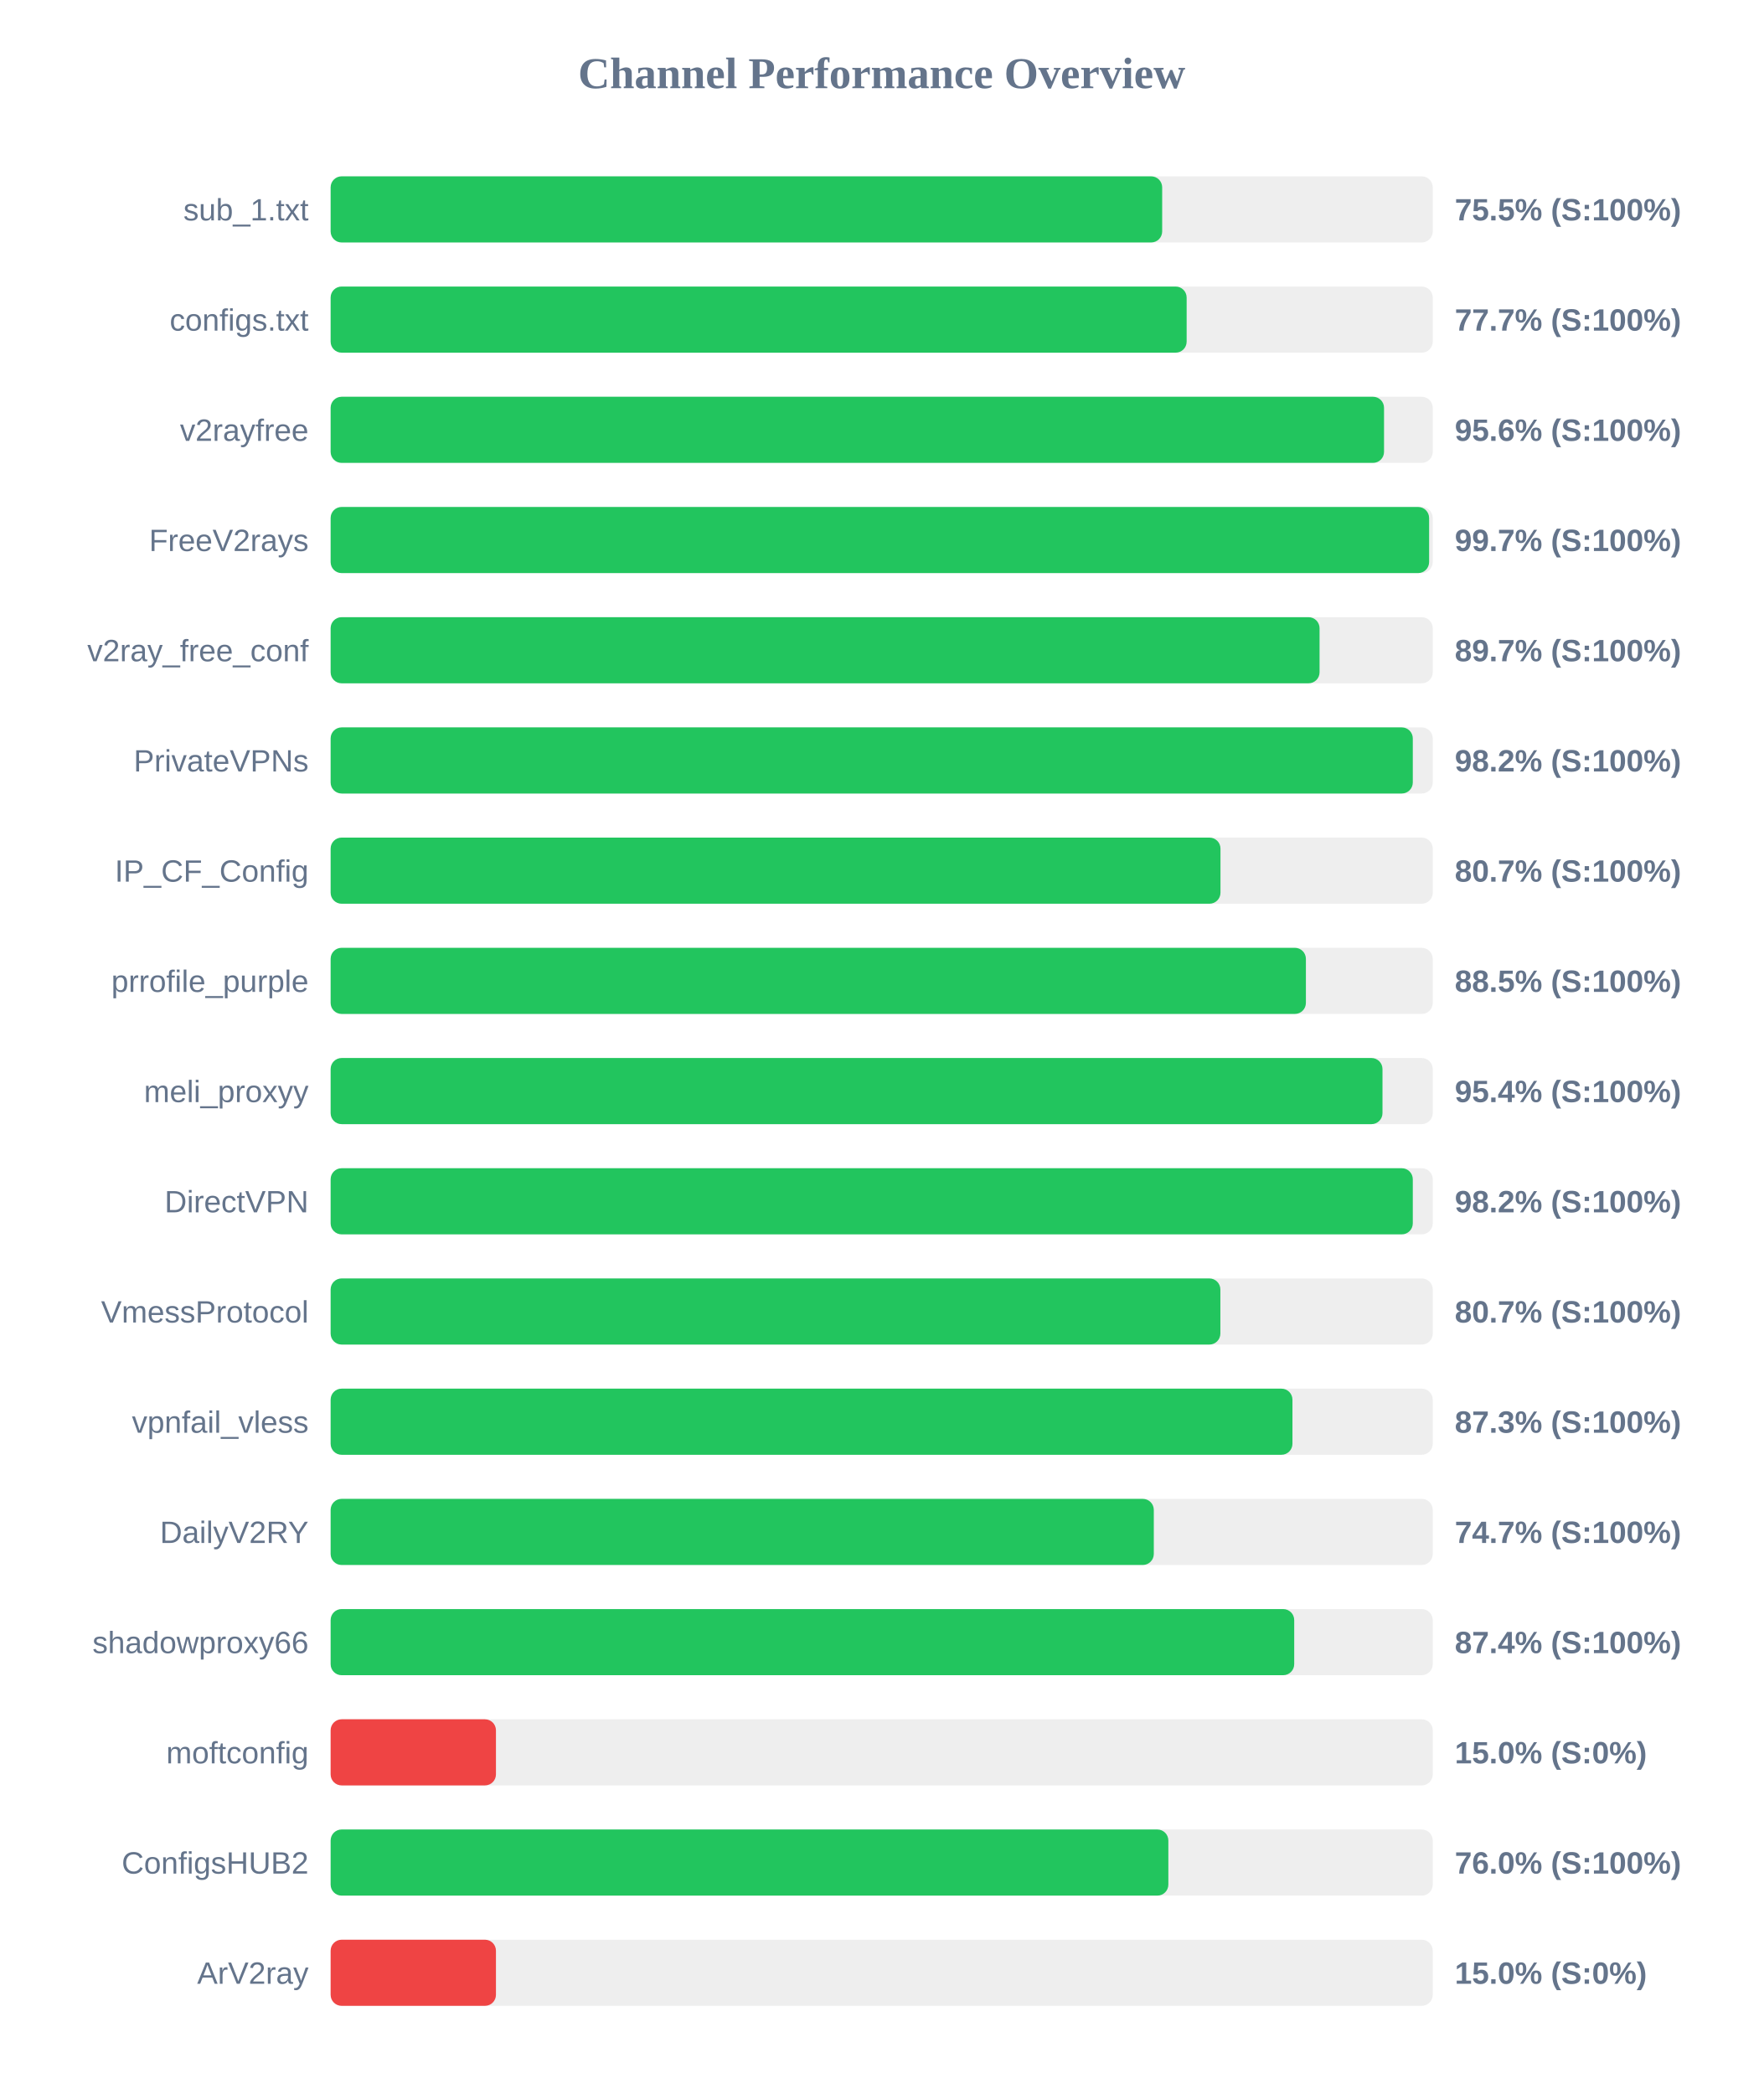
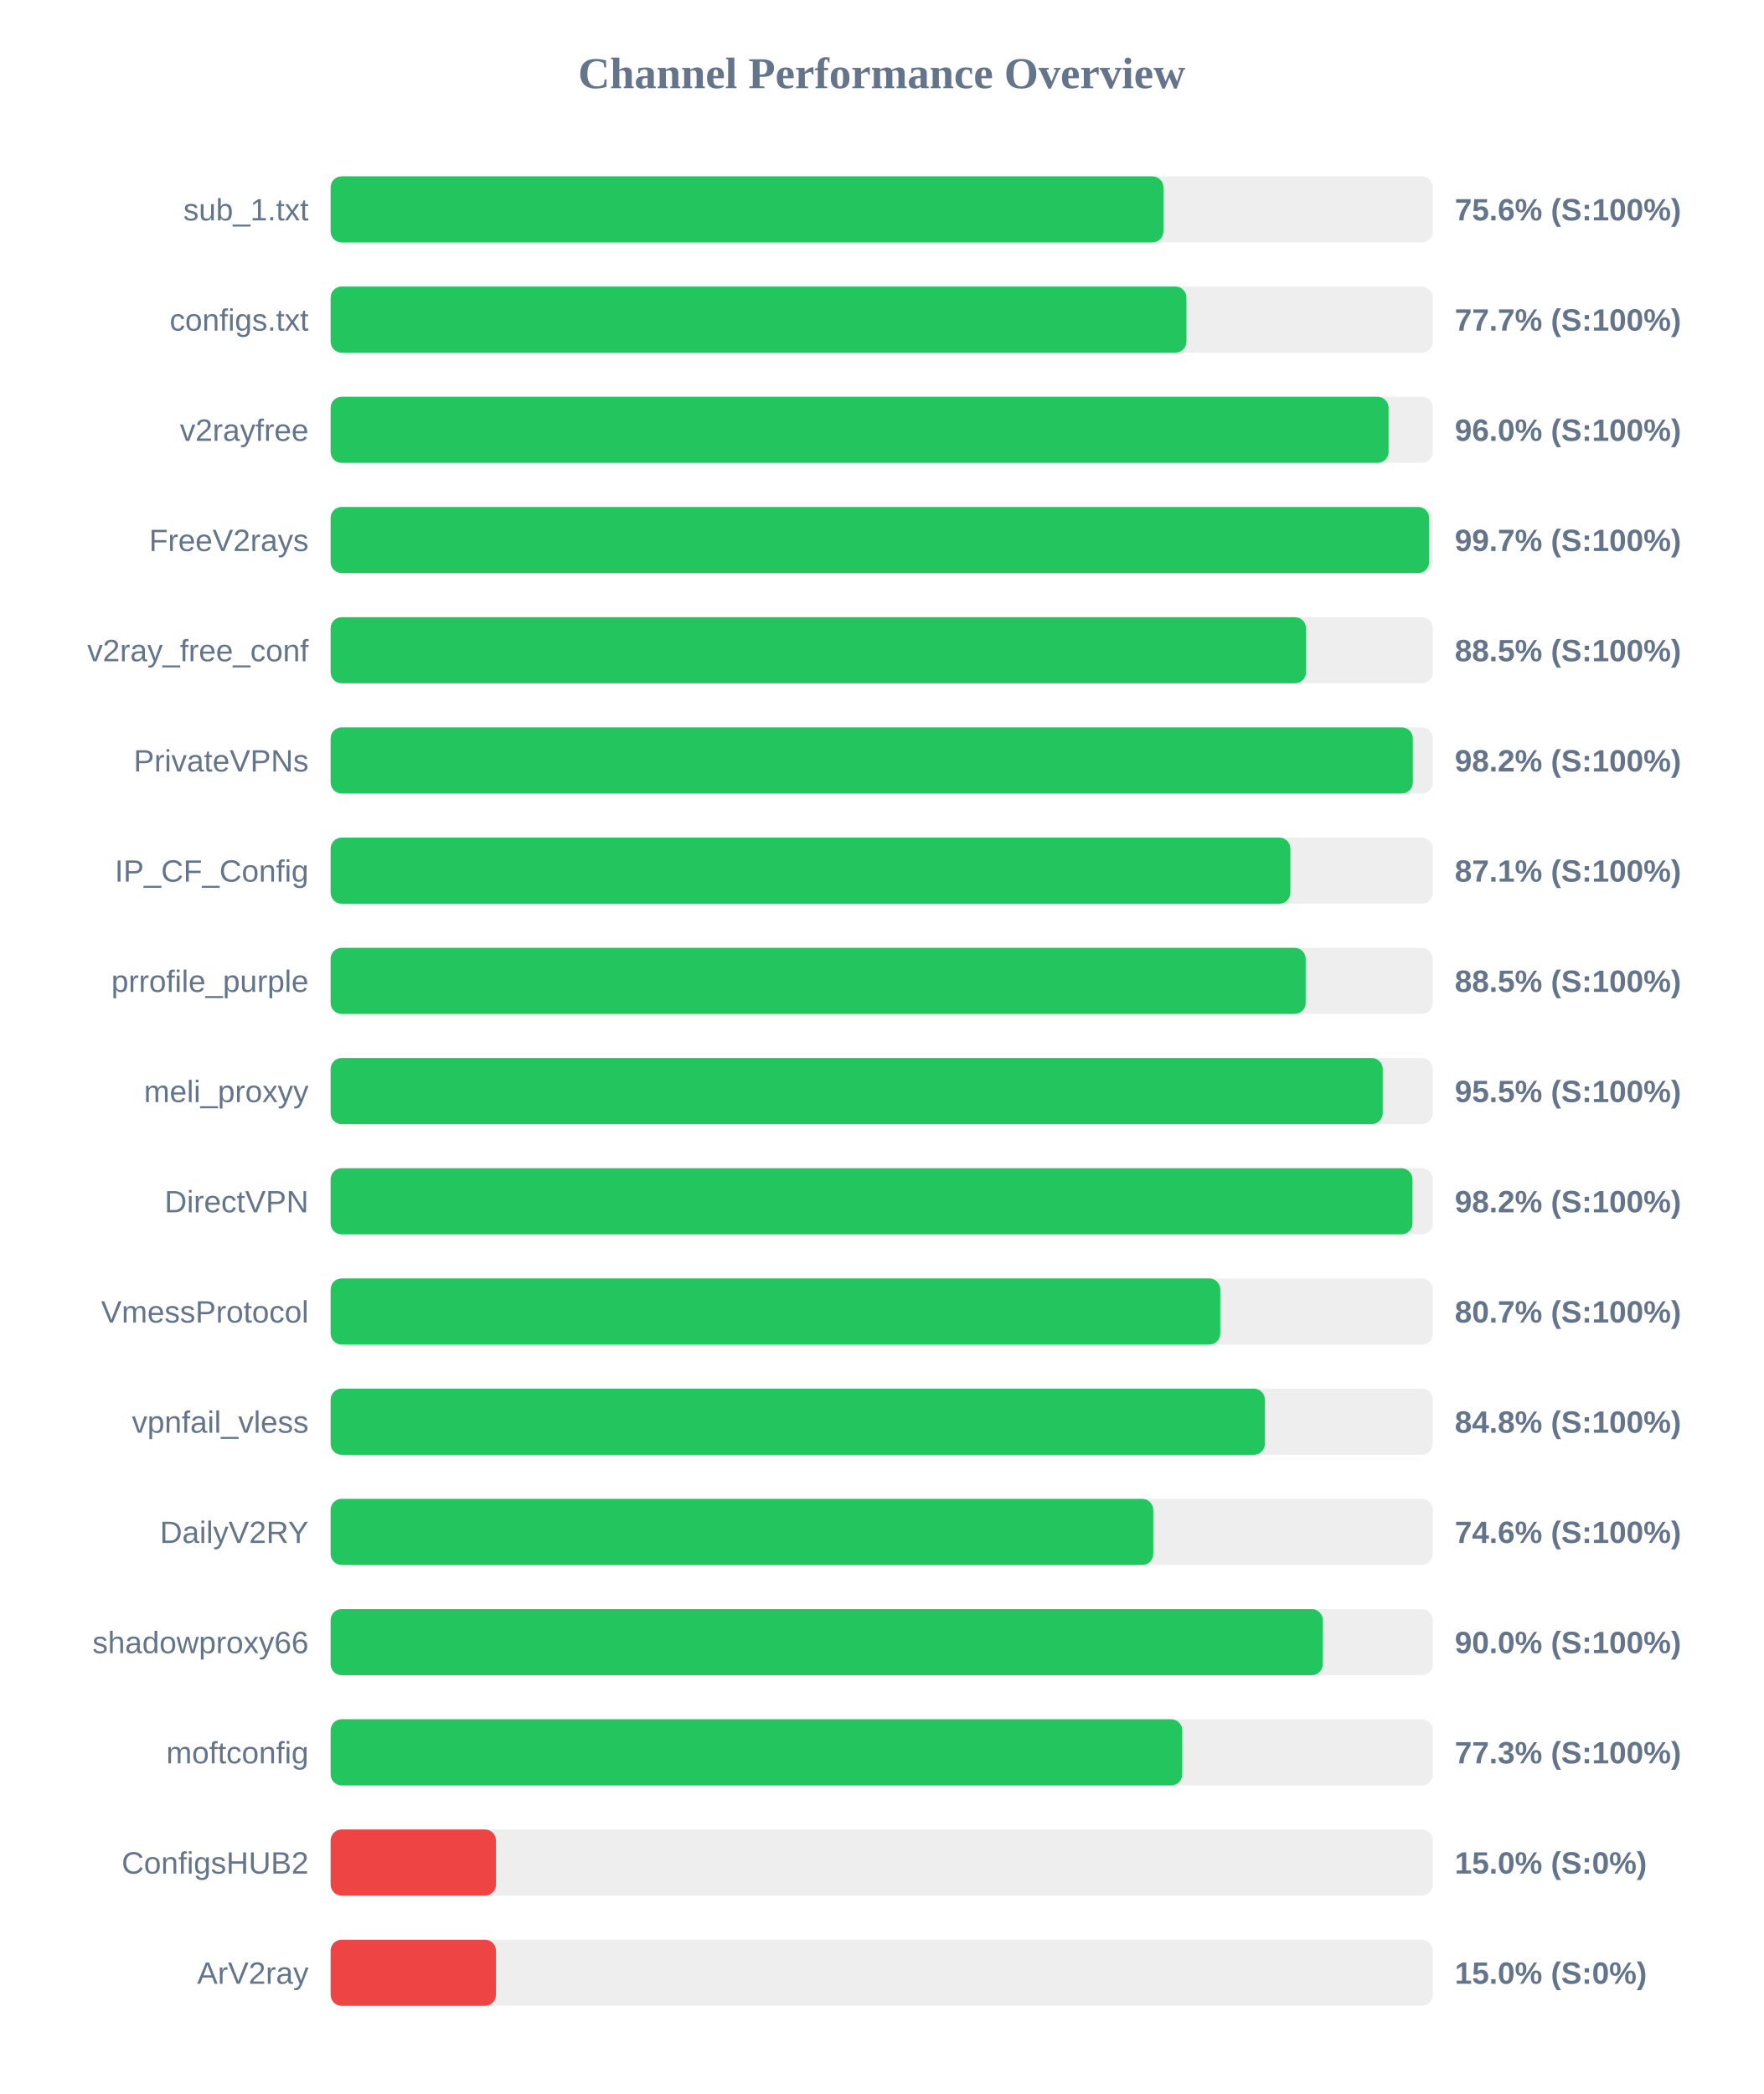
<svg xmlns="http://www.w3.org/2000/svg" width="800" height="950" version="1.1">
  <style>
        .row { font: 14px Arial; fill: #64748b; }
        .score { font: bold 14px Arial; fill: #64748b; }
    </style>
  <text x="400" y="40" text-anchor="middle" font-size="20px" font-weight="bold" fill="#64748b">Channel Performance Overview</text>
  <rect x="150" y="80" width="500" height="30" fill="#eee" rx="5" />
-   <rect x="150" y="80" width="377.25" height="30" fill="#22c55e" rx="5" />
+   <rect x="150" y="80" width="377.8" height="30" fill="#22c55e" rx="5" />
  <text x="140" y="100" text-anchor="end" class="row">sub_1.txt</text>
-   <text x="660" y="100" text-anchor="start" class="score">75.5% (S:100%)</text>
+   <text x="660" y="100" text-anchor="start" class="score">75.6% (S:100%)</text>
  <rect x="150" y="130" width="500" height="30" fill="#eee" rx="5" />
-   <rect x="150" y="130" width="388.35" height="30" fill="#22c55e" rx="5" />
+   <rect x="150" y="130" width="388.25" height="30" fill="#22c55e" rx="5" />
  <text x="140" y="150" text-anchor="end" class="row">configs.txt</text>
  <text x="660" y="150" text-anchor="start" class="score">77.7% (S:100%)</text>
  <rect x="150" y="180" width="500" height="30" fill="#eee" rx="5" />
-   <rect x="150" y="180" width="477.9" height="30" fill="#22c55e" rx="5" />
+   <rect x="150" y="180" width="479.95" height="30" fill="#22c55e" rx="5" />
  <text x="140" y="200" text-anchor="end" class="row">v2rayfree</text>
-   <text x="660" y="200" text-anchor="start" class="score">95.6% (S:100%)</text>
+   <text x="660" y="200" text-anchor="start" class="score">96.0% (S:100%)</text>
  <rect x="150" y="230" width="500" height="30" fill="#eee" rx="5" />
  <rect x="150" y="230" width="498.35" height="30" fill="#22c55e" rx="5" />
  <text x="140" y="250" text-anchor="end" class="row">FreeV2rays</text>
  <text x="660" y="250" text-anchor="start" class="score">99.7% (S:100%)</text>
  <rect x="150" y="280" width="500" height="30" fill="#eee" rx="5" />
-   <rect x="150" y="280" width="448.65" height="30" fill="#22c55e" rx="5" />
+   <rect x="150" y="280" width="442.5" height="30" fill="#22c55e" rx="5" />
  <text x="140" y="300" text-anchor="end" class="row">v2ray_free_conf</text>
-   <text x="660" y="300" text-anchor="start" class="score">89.7% (S:100%)</text>
+   <text x="660" y="300" text-anchor="start" class="score">88.5% (S:100%)</text>
  <rect x="150" y="330" width="500" height="30" fill="#eee" rx="5" />
  <rect x="150" y="330" width="490.95" height="30" fill="#22c55e" rx="5" />
  <text x="140" y="350" text-anchor="end" class="row">PrivateVPNs</text>
  <text x="660" y="350" text-anchor="start" class="score">98.2% (S:100%)</text>
  <rect x="150" y="380" width="500" height="30" fill="#eee" rx="5" />
-   <rect x="150" y="380" width="403.7" height="30" fill="#22c55e" rx="5" />
+   <rect x="150" y="380" width="435.4" height="30" fill="#22c55e" rx="5" />
  <text x="140" y="400" text-anchor="end" class="row">IP_CF_Config</text>
-   <text x="660" y="400" text-anchor="start" class="score">80.7% (S:100%)</text>
+   <text x="660" y="400" text-anchor="start" class="score">87.1% (S:100%)</text>
  <rect x="150" y="430" width="500" height="30" fill="#eee" rx="5" />
-   <rect x="150" y="430" width="442.45" height="30" fill="#22c55e" rx="5" />
+   <rect x="150" y="430" width="442.35" height="30" fill="#22c55e" rx="5" />
  <text x="140" y="450" text-anchor="end" class="row">prrofile_purple</text>
  <text x="660" y="450" text-anchor="start" class="score">88.5% (S:100%)</text>
  <rect x="150" y="480" width="500" height="30" fill="#eee" rx="5" />
-   <rect x="150" y="480" width="477.2" height="30" fill="#22c55e" rx="5" />
+   <rect x="150" y="480" width="477.3" height="30" fill="#22c55e" rx="5" />
  <text x="140" y="500" text-anchor="end" class="row">meli_proxyy</text>
-   <text x="660" y="500" text-anchor="start" class="score">95.4% (S:100%)</text>
+   <text x="660" y="500" text-anchor="start" class="score">95.5% (S:100%)</text>
  <rect x="150" y="530" width="500" height="30" fill="#eee" rx="5" />
-   <rect x="150" y="530" width="490.95" height="30" fill="#22c55e" rx="5" />
+   <rect x="150" y="530" width="490.8" height="30" fill="#22c55e" rx="5" />
  <text x="140" y="550" text-anchor="end" class="row">DirectVPN</text>
  <text x="660" y="550" text-anchor="start" class="score">98.2% (S:100%)</text>
  <rect x="150" y="580" width="500" height="30" fill="#eee" rx="5" />
-   <rect x="150" y="580" width="403.65" height="30" fill="#22c55e" rx="5" />
+   <rect x="150" y="580" width="403.6" height="30" fill="#22c55e" rx="5" />
  <text x="140" y="600" text-anchor="end" class="row">VmessProtocol</text>
  <text x="660" y="600" text-anchor="start" class="score">80.7% (S:100%)</text>
  <rect x="150" y="630" width="500" height="30" fill="#eee" rx="5" />
-   <rect x="150" y="630" width="436.35" height="30" fill="#22c55e" rx="5" />
+   <rect x="150" y="630" width="423.85" height="30" fill="#22c55e" rx="5" />
  <text x="140" y="650" text-anchor="end" class="row">vpnfail_vless</text>
-   <text x="660" y="650" text-anchor="start" class="score">87.3% (S:100%)</text>
+   <text x="660" y="650" text-anchor="start" class="score">84.8% (S:100%)</text>
  <rect x="150" y="680" width="500" height="30" fill="#eee" rx="5" />
-   <rect x="150" y="680" width="373.45" height="30" fill="#22c55e" rx="5" />
+   <rect x="150" y="680" width="373.2" height="30" fill="#22c55e" rx="5" />
  <text x="140" y="700" text-anchor="end" class="row">DailyV2RY</text>
-   <text x="660" y="700" text-anchor="start" class="score">74.7% (S:100%)</text>
+   <text x="660" y="700" text-anchor="start" class="score">74.6% (S:100%)</text>
  <rect x="150" y="730" width="500" height="30" fill="#eee" rx="5" />
-   <rect x="150" y="730" width="437.15" height="30" fill="#22c55e" rx="5" />
+   <rect x="150" y="730" width="450.1" height="30" fill="#22c55e" rx="5" />
  <text x="140" y="750" text-anchor="end" class="row">shadowproxy66</text>
-   <text x="660" y="750" text-anchor="start" class="score">87.4% (S:100%)</text>
+   <text x="660" y="750" text-anchor="start" class="score">90.0% (S:100%)</text>
  <rect x="150" y="780" width="500" height="30" fill="#eee" rx="5" />
-   <rect x="150" y="780" width="75.0" height="30" fill="#ef4444" rx="5" />
+   <rect x="150" y="780" width="386.35" height="30" fill="#22c55e" rx="5" />
  <text x="140" y="800" text-anchor="end" class="row">moftconfig</text>
-   <text x="660" y="800" text-anchor="start" class="score">15.0% (S:0%)</text>
+   <text x="660" y="800" text-anchor="start" class="score">77.3% (S:100%)</text>
  <rect x="150" y="830" width="500" height="30" fill="#eee" rx="5" />
-   <rect x="150" y="830" width="380.05" height="30" fill="#22c55e" rx="5" />
+   <rect x="150" y="830" width="75.0" height="30" fill="#ef4444" rx="5" />
  <text x="140" y="850" text-anchor="end" class="row">ConfigsHUB2</text>
-   <text x="660" y="850" text-anchor="start" class="score">76.0% (S:100%)</text>
+   <text x="660" y="850" text-anchor="start" class="score">15.0% (S:0%)</text>
  <rect x="150" y="880" width="500" height="30" fill="#eee" rx="5" />
  <rect x="150" y="880" width="75.0" height="30" fill="#ef4444" rx="5" />
  <text x="140" y="900" text-anchor="end" class="row">ArV2ray</text>
  <text x="660" y="900" text-anchor="start" class="score">15.0% (S:0%)</text>
</svg>
